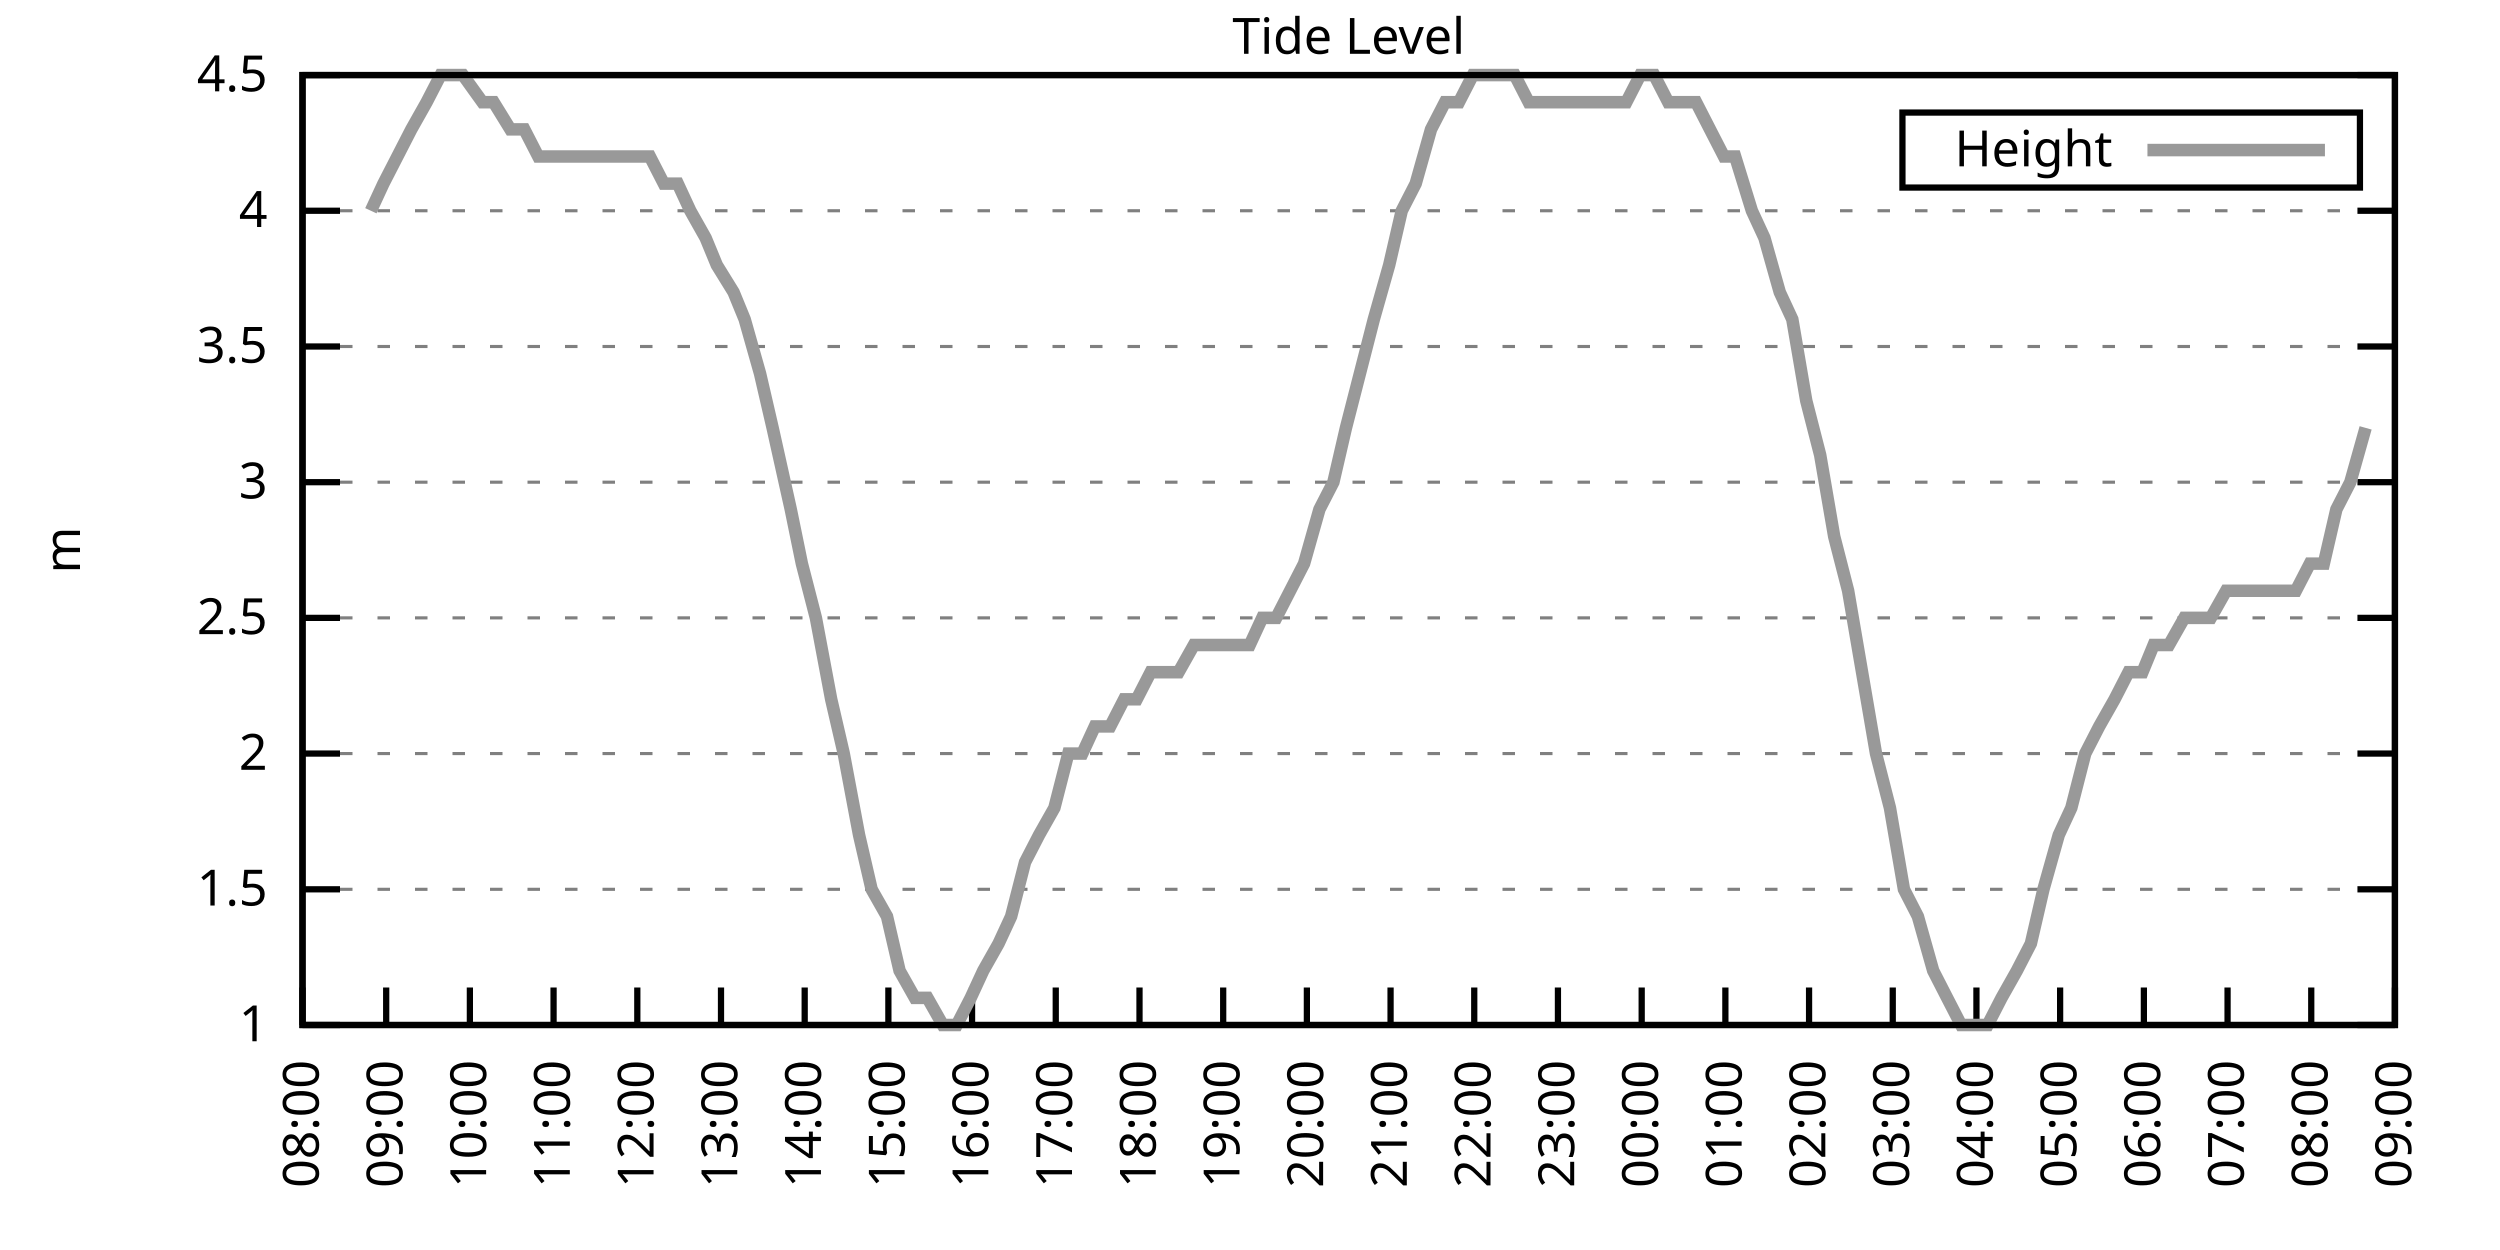
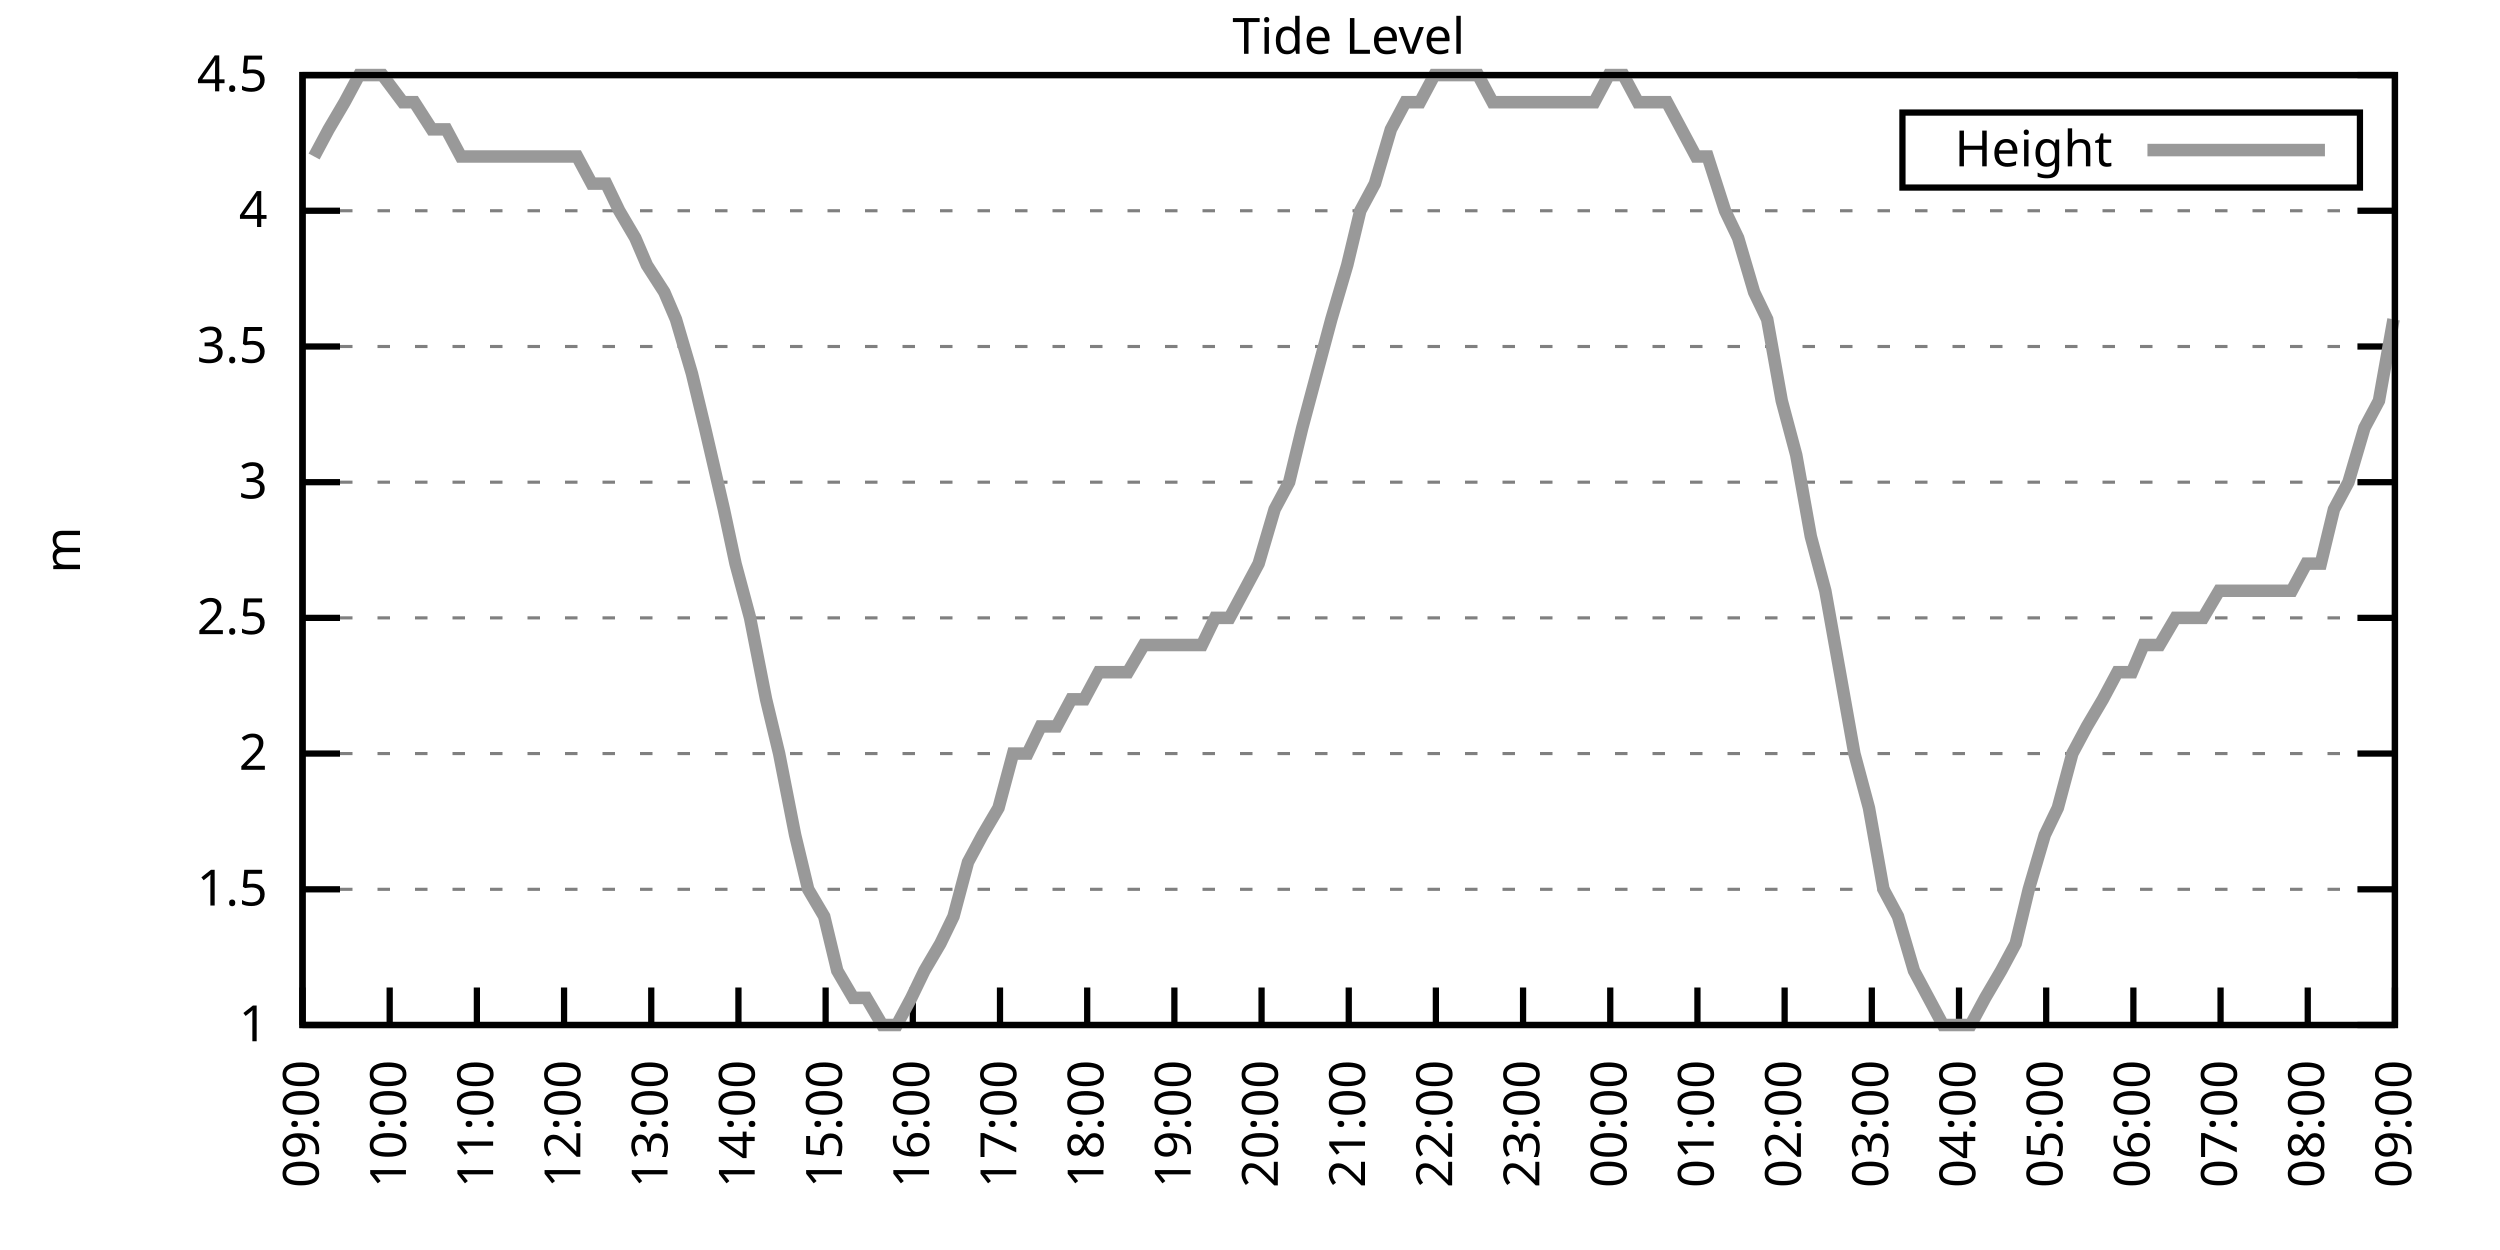
<svg xmlns="http://www.w3.org/2000/svg" xmlns:xlink="http://www.w3.org/1999/xlink" width="400" height="200" viewBox="0 0 400 200">
  <g id="gnuplot_canvas">
    <rect x="0" y="0" width="400" height="200" fill="none" />
    <defs>
      <circle id="gpDot" r="0.5" stroke-width="0.5" stroke="currentColor" />
      <path id="gpPt0" stroke-width="0.333" stroke="currentColor" d="M-1,0 h2 M0,-1 v2" />
      <path id="gpPt1" stroke-width="0.333" stroke="currentColor" d="M-1,-1 L1,1 M1,-1 L-1,1" />
      <path id="gpPt2" stroke-width="0.333" stroke="currentColor" d="M-1,0 L1,0 M0,-1 L0,1 M-1,-1 L1,1 M-1,1 L1,-1" />
      <rect id="gpPt3" stroke-width="0.333" stroke="currentColor" x="-1" y="-1" width="2" height="2" />
      <rect id="gpPt4" stroke-width="0.333" stroke="currentColor" fill="currentColor" x="-1" y="-1" width="2" height="2" />
      <circle id="gpPt5" stroke-width="0.333" stroke="currentColor" cx="0" cy="0" r="1" />
      <use xlink:href="#gpPt5" id="gpPt6" fill="currentColor" stroke="none" />
      <path id="gpPt7" stroke-width="0.333" stroke="currentColor" d="M0,-1.33 L-1.33,0.67 L1.33,0.67 z" />
      <use xlink:href="#gpPt7" id="gpPt8" fill="currentColor" stroke="none" />
      <use xlink:href="#gpPt7" id="gpPt9" stroke="currentColor" transform="rotate(180)" />
      <use xlink:href="#gpPt9" id="gpPt10" fill="currentColor" stroke="none" />
      <use xlink:href="#gpPt3" id="gpPt11" stroke="currentColor" transform="rotate(45)" />
      <use xlink:href="#gpPt11" id="gpPt12" fill="currentColor" stroke="none" />
      <path id="gpPt13" stroke-width="0.333" stroke="currentColor" d="M0,1.330 L1.265,0.411 L0.782,-1.067 L-0.782,-1.076 L-1.265,0.411 z" />
      <use xlink:href="#gpPt13" id="gpPt14" fill="currentColor" stroke="none" />
      <filter id="textbox" filterUnits="objectBoundingBox" x="0" y="0" height="1" width="1">
        <feFlood flood-color="white" flood-opacity="1" result="bgnd" />
        <feComposite in="SourceGraphic" in2="bgnd" operator="atop" />
      </filter>
      <filter id="greybox" filterUnits="objectBoundingBox" x="0" y="0" height="1" width="1">
        <feFlood flood-color="lightgrey" flood-opacity="1" result="grey" />
        <feComposite in="SourceGraphic" in2="grey" operator="atop" />
      </filter>
    </defs>
    <g fill="none" color="white" stroke="currentColor" stroke-width="1.00" stroke-linecap="butt" stroke-linejoin="miter">
</g>
    <g fill="none" color="black" stroke="currentColor" stroke-width="1.00" stroke-linecap="butt" stroke-linejoin="miter">
      <g stroke="none" shape-rendering="crispEdges">
        <polygon fill="rgb(255, 255, 255)" points="48.40,164.00 383.18,164.00 383.18,12.02 48.40,12.02 " />
      </g>
    </g>
    <g fill="none" color="black" stroke="currentColor" stroke-width="1.00" stroke-linecap="butt" stroke-linejoin="miter">
</g>
    <g fill="none" color="black" stroke="black" stroke-width="0.50" stroke-linecap="butt" stroke-linejoin="miter">
</g>
    <g fill="none" color="gray" stroke="currentColor" stroke-width="0.50" stroke-linecap="butt" stroke-linejoin="miter">
      <path stroke="gray" stroke-dasharray="2,4" class="gridline" d="M48.40,164.00 L383.19,164.00  " />
    </g>
    <g fill="none" color="gray" stroke="gray" stroke-width="1.00" stroke-linecap="butt" stroke-linejoin="miter">
</g>
    <g fill="none" color="black" stroke="currentColor" stroke-width="1.00" stroke-linecap="butt" stroke-linejoin="miter">
      <path stroke="black" d="M48.40,164.00 L54.40,164.00 M383.19,164.00 L377.19,164.00  " />
      <g transform="translate(42.80,166.60)" stroke="none" fill="black" font-family="Sans" font-size="8.00" text-anchor="end">
        <text>
          <tspan font-family="Sans"> 1</tspan>
        </text>
      </g>
    </g>
    <g fill="none" color="black" stroke="currentColor" stroke-width="1.00" stroke-linecap="butt" stroke-linejoin="miter">
</g>
    <g fill="none" color="black" stroke="black" stroke-width="0.50" stroke-linecap="butt" stroke-linejoin="miter">
</g>
    <g fill="none" color="gray" stroke="currentColor" stroke-width="0.50" stroke-linecap="butt" stroke-linejoin="miter">
      <path stroke="gray" stroke-dasharray="2,4" class="gridline" d="M48.40,142.29 L383.19,142.29  " />
    </g>
    <g fill="none" color="gray" stroke="gray" stroke-width="1.00" stroke-linecap="butt" stroke-linejoin="miter">
</g>
    <g fill="none" color="black" stroke="currentColor" stroke-width="1.00" stroke-linecap="butt" stroke-linejoin="miter">
      <path stroke="black" d="M48.40,142.29 L54.40,142.29 M383.19,142.29 L377.19,142.29  " />
      <g transform="translate(42.80,144.89)" stroke="none" fill="black" font-family="Sans" font-size="8.00" text-anchor="end">
        <text>
          <tspan font-family="Sans"> 1.5</tspan>
        </text>
      </g>
    </g>
    <g fill="none" color="black" stroke="currentColor" stroke-width="1.00" stroke-linecap="butt" stroke-linejoin="miter">
</g>
    <g fill="none" color="black" stroke="black" stroke-width="0.50" stroke-linecap="butt" stroke-linejoin="miter">
</g>
    <g fill="none" color="gray" stroke="currentColor" stroke-width="0.50" stroke-linecap="butt" stroke-linejoin="miter">
      <path stroke="gray" stroke-dasharray="2,4" class="gridline" d="M48.40,120.57 L383.19,120.57  " />
    </g>
    <g fill="none" color="gray" stroke="gray" stroke-width="1.00" stroke-linecap="butt" stroke-linejoin="miter">
</g>
    <g fill="none" color="black" stroke="currentColor" stroke-width="1.00" stroke-linecap="butt" stroke-linejoin="miter">
      <path stroke="black" d="M48.40,120.57 L54.40,120.57 M383.19,120.57 L377.19,120.57  " />
      <g transform="translate(42.80,123.17)" stroke="none" fill="black" font-family="Sans" font-size="8.00" text-anchor="end">
        <text>
          <tspan font-family="Sans"> 2</tspan>
        </text>
      </g>
    </g>
    <g fill="none" color="black" stroke="currentColor" stroke-width="1.00" stroke-linecap="butt" stroke-linejoin="miter">
</g>
    <g fill="none" color="black" stroke="black" stroke-width="0.50" stroke-linecap="butt" stroke-linejoin="miter">
</g>
    <g fill="none" color="gray" stroke="currentColor" stroke-width="0.50" stroke-linecap="butt" stroke-linejoin="miter">
      <path stroke="gray" stroke-dasharray="2,4" class="gridline" d="M48.40,98.86 L383.19,98.86  " />
    </g>
    <g fill="none" color="gray" stroke="gray" stroke-width="1.00" stroke-linecap="butt" stroke-linejoin="miter">
</g>
    <g fill="none" color="black" stroke="currentColor" stroke-width="1.00" stroke-linecap="butt" stroke-linejoin="miter">
      <path stroke="black" d="M48.40,98.86 L54.40,98.86 M383.19,98.86 L377.19,98.86  " />
      <g transform="translate(42.80,101.46)" stroke="none" fill="black" font-family="Sans" font-size="8.00" text-anchor="end">
        <text>
          <tspan font-family="Sans"> 2.5</tspan>
        </text>
      </g>
    </g>
    <g fill="none" color="black" stroke="currentColor" stroke-width="1.00" stroke-linecap="butt" stroke-linejoin="miter">
</g>
    <g fill="none" color="black" stroke="black" stroke-width="0.50" stroke-linecap="butt" stroke-linejoin="miter">
</g>
    <g fill="none" color="gray" stroke="currentColor" stroke-width="0.50" stroke-linecap="butt" stroke-linejoin="miter">
      <path stroke="gray" stroke-dasharray="2,4" class="gridline" d="M48.40,77.15 L383.19,77.15  " />
    </g>
    <g fill="none" color="gray" stroke="gray" stroke-width="1.00" stroke-linecap="butt" stroke-linejoin="miter">
</g>
    <g fill="none" color="black" stroke="currentColor" stroke-width="1.00" stroke-linecap="butt" stroke-linejoin="miter">
      <path stroke="black" d="M48.40,77.15 L54.40,77.15 M383.19,77.15 L377.19,77.15  " />
      <g transform="translate(42.80,79.75)" stroke="none" fill="black" font-family="Sans" font-size="8.00" text-anchor="end">
        <text>
          <tspan font-family="Sans"> 3</tspan>
        </text>
      </g>
    </g>
    <g fill="none" color="black" stroke="currentColor" stroke-width="1.00" stroke-linecap="butt" stroke-linejoin="miter">
</g>
    <g fill="none" color="black" stroke="black" stroke-width="0.50" stroke-linecap="butt" stroke-linejoin="miter">
</g>
    <g fill="none" color="gray" stroke="currentColor" stroke-width="0.50" stroke-linecap="butt" stroke-linejoin="miter">
      <path stroke="gray" stroke-dasharray="2,4" class="gridline" d="M48.40,55.44 L383.19,55.44  " />
    </g>
    <g fill="none" color="gray" stroke="gray" stroke-width="1.00" stroke-linecap="butt" stroke-linejoin="miter">
</g>
    <g fill="none" color="black" stroke="currentColor" stroke-width="1.00" stroke-linecap="butt" stroke-linejoin="miter">
      <path stroke="black" d="M48.40,55.44 L54.40,55.44 M383.19,55.44 L377.19,55.44  " />
      <g transform="translate(42.80,58.04)" stroke="none" fill="black" font-family="Sans" font-size="8.00" text-anchor="end">
        <text>
          <tspan font-family="Sans"> 3.5</tspan>
        </text>
      </g>
    </g>
    <g fill="none" color="black" stroke="currentColor" stroke-width="1.00" stroke-linecap="butt" stroke-linejoin="miter">
</g>
    <g fill="none" color="black" stroke="black" stroke-width="0.50" stroke-linecap="butt" stroke-linejoin="miter">
</g>
    <g fill="none" color="gray" stroke="currentColor" stroke-width="0.50" stroke-linecap="butt" stroke-linejoin="miter">
      <path stroke="gray" stroke-dasharray="2,4" class="gridline" d="M48.40,33.72 L383.19,33.72  " />
    </g>
    <g fill="none" color="gray" stroke="gray" stroke-width="1.00" stroke-linecap="butt" stroke-linejoin="miter">
</g>
    <g fill="none" color="black" stroke="currentColor" stroke-width="1.00" stroke-linecap="butt" stroke-linejoin="miter">
      <path stroke="black" d="M48.40,33.72 L54.40,33.72 M383.19,33.72 L377.19,33.72  " />
      <g transform="translate(42.80,36.32)" stroke="none" fill="black" font-family="Sans" font-size="8.00" text-anchor="end">
        <text>
          <tspan font-family="Sans"> 4</tspan>
        </text>
      </g>
    </g>
    <g fill="none" color="black" stroke="currentColor" stroke-width="1.00" stroke-linecap="butt" stroke-linejoin="miter">
</g>
    <g fill="none" color="black" stroke="black" stroke-width="0.50" stroke-linecap="butt" stroke-linejoin="miter">
</g>
    <g fill="none" color="gray" stroke="currentColor" stroke-width="0.50" stroke-linecap="butt" stroke-linejoin="miter">
      <path stroke="gray" stroke-dasharray="2,4" class="gridline" d="M48.40,12.01 L383.19,12.01  " />
    </g>
    <g fill="none" color="gray" stroke="gray" stroke-width="1.00" stroke-linecap="butt" stroke-linejoin="miter">
</g>
    <g fill="none" color="black" stroke="currentColor" stroke-width="1.00" stroke-linecap="butt" stroke-linejoin="miter">
      <path stroke="black" d="M48.40,12.01 L54.40,12.01 M383.19,12.01 L377.19,12.01  " />
      <g transform="translate(42.80,14.61)" stroke="none" fill="black" font-family="Sans" font-size="8.00" text-anchor="end">
        <text>
          <tspan font-family="Sans"> 4.5</tspan>
        </text>
      </g>
    </g>
    <g fill="none" color="black" stroke="currentColor" stroke-width="1.00" stroke-linecap="butt" stroke-linejoin="miter">
      <path stroke="black" d="M48.40,164.00 L48.40,158.00  " />
      <g transform="translate(51.00,169.60) rotate(270.00)" stroke="none" fill="black" font-family="Sans" font-size="8.00" text-anchor="end">
        <text>
-           <tspan font-family="Sans">08:00</tspan>
-         </text>
-       </g>
-     </g>
-     <g fill="none" color="black" stroke="currentColor" stroke-width="1.00" stroke-linecap="butt" stroke-linejoin="miter">
-       <path stroke="black" d="M61.79,164.00 L61.79,158.00  " />
-       <g transform="translate(64.39,169.60) rotate(270.00)" stroke="none" fill="black" font-family="Sans" font-size="8.00" text-anchor="end">
-         <text>
          <tspan font-family="Sans">09:00</tspan>
        </text>
      </g>
    </g>
    <g fill="none" color="black" stroke="currentColor" stroke-width="1.00" stroke-linecap="butt" stroke-linejoin="miter">
-       <path stroke="black" d="M75.18,164.00 L75.18,158.00  " />
-       <g transform="translate(77.78,169.60) rotate(270.00)" stroke="none" fill="black" font-family="Sans" font-size="8.00" text-anchor="end">
+       <path stroke="black" d="M62.35,164.00 L62.35,158.00  " />
+       <g transform="translate(64.95,169.60) rotate(270.00)" stroke="none" fill="black" font-family="Sans" font-size="8.00" text-anchor="end">
        <text>
          <tspan font-family="Sans">10:00</tspan>
        </text>
      </g>
    </g>
    <g fill="none" color="black" stroke="currentColor" stroke-width="1.00" stroke-linecap="butt" stroke-linejoin="miter">
-       <path stroke="black" d="M88.57,164.00 L88.57,158.00  " />
-       <g transform="translate(91.17,169.60) rotate(270.00)" stroke="none" fill="black" font-family="Sans" font-size="8.00" text-anchor="end">
+       <path stroke="black" d="M76.30,164.00 L76.30,158.00  " />
+       <g transform="translate(78.90,169.60) rotate(270.00)" stroke="none" fill="black" font-family="Sans" font-size="8.00" text-anchor="end">
        <text>
          <tspan font-family="Sans">11:00</tspan>
        </text>
      </g>
    </g>
    <g fill="none" color="black" stroke="currentColor" stroke-width="1.00" stroke-linecap="butt" stroke-linejoin="miter">
-       <path stroke="black" d="M101.97,164.00 L101.97,158.00  " />
-       <g transform="translate(104.57,169.60) rotate(270.00)" stroke="none" fill="black" font-family="Sans" font-size="8.00" text-anchor="end">
+       <path stroke="black" d="M90.25,164.00 L90.25,158.00  " />
+       <g transform="translate(92.85,169.60) rotate(270.00)" stroke="none" fill="black" font-family="Sans" font-size="8.00" text-anchor="end">
        <text>
          <tspan font-family="Sans">12:00</tspan>
        </text>
      </g>
    </g>
    <g fill="none" color="black" stroke="currentColor" stroke-width="1.00" stroke-linecap="butt" stroke-linejoin="miter">
-       <path stroke="black" d="M115.36,164.00 L115.36,158.00  " />
-       <g transform="translate(117.96,169.60) rotate(270.00)" stroke="none" fill="black" font-family="Sans" font-size="8.00" text-anchor="end">
+       <path stroke="black" d="M104.20,164.00 L104.20,158.00  " />
+       <g transform="translate(106.80,169.60) rotate(270.00)" stroke="none" fill="black" font-family="Sans" font-size="8.00" text-anchor="end">
        <text>
          <tspan font-family="Sans">13:00</tspan>
        </text>
      </g>
    </g>
    <g fill="none" color="black" stroke="currentColor" stroke-width="1.00" stroke-linecap="butt" stroke-linejoin="miter">
-       <path stroke="black" d="M128.75,164.00 L128.75,158.00  " />
-       <g transform="translate(131.35,169.60) rotate(270.00)" stroke="none" fill="black" font-family="Sans" font-size="8.00" text-anchor="end">
+       <path stroke="black" d="M118.15,164.00 L118.15,158.00  " />
+       <g transform="translate(120.75,169.60) rotate(270.00)" stroke="none" fill="black" font-family="Sans" font-size="8.00" text-anchor="end">
        <text>
          <tspan font-family="Sans">14:00</tspan>
        </text>
      </g>
    </g>
    <g fill="none" color="black" stroke="currentColor" stroke-width="1.00" stroke-linecap="butt" stroke-linejoin="miter">
-       <path stroke="black" d="M142.14,164.00 L142.14,158.00  " />
-       <g transform="translate(144.74,169.60) rotate(270.00)" stroke="none" fill="black" font-family="Sans" font-size="8.00" text-anchor="end">
+       <path stroke="black" d="M132.10,164.00 L132.10,158.00  " />
+       <g transform="translate(134.70,169.60) rotate(270.00)" stroke="none" fill="black" font-family="Sans" font-size="8.00" text-anchor="end">
        <text>
          <tspan font-family="Sans">15:00</tspan>
        </text>
      </g>
    </g>
    <g fill="none" color="black" stroke="currentColor" stroke-width="1.00" stroke-linecap="butt" stroke-linejoin="miter">
-       <path stroke="black" d="M155.53,164.00 L155.53,158.00  " />
-       <g transform="translate(158.13,169.60) rotate(270.00)" stroke="none" fill="black" font-family="Sans" font-size="8.00" text-anchor="end">
+       <path stroke="black" d="M146.05,164.00 L146.05,158.00  " />
+       <g transform="translate(148.65,169.60) rotate(270.00)" stroke="none" fill="black" font-family="Sans" font-size="8.00" text-anchor="end">
        <text>
          <tspan font-family="Sans">16:00</tspan>
        </text>
      </g>
    </g>
    <g fill="none" color="black" stroke="currentColor" stroke-width="1.00" stroke-linecap="butt" stroke-linejoin="miter">
-       <path stroke="black" d="M168.92,164.00 L168.92,158.00  " />
-       <g transform="translate(171.52,169.60) rotate(270.00)" stroke="none" fill="black" font-family="Sans" font-size="8.00" text-anchor="end">
+       <path stroke="black" d="M160.00,164.00 L160.00,158.00  " />
+       <g transform="translate(162.60,169.60) rotate(270.00)" stroke="none" fill="black" font-family="Sans" font-size="8.00" text-anchor="end">
        <text>
          <tspan font-family="Sans">17:00</tspan>
        </text>
      </g>
    </g>
    <g fill="none" color="black" stroke="currentColor" stroke-width="1.00" stroke-linecap="butt" stroke-linejoin="miter">
-       <path stroke="black" d="M182.32,164.00 L182.32,158.00  " />
-       <g transform="translate(184.92,169.60) rotate(270.00)" stroke="none" fill="black" font-family="Sans" font-size="8.00" text-anchor="end">
+       <path stroke="black" d="M173.95,164.00 L173.95,158.00  " />
+       <g transform="translate(176.55,169.60) rotate(270.00)" stroke="none" fill="black" font-family="Sans" font-size="8.00" text-anchor="end">
        <text>
          <tspan font-family="Sans">18:00</tspan>
        </text>
      </g>
    </g>
    <g fill="none" color="black" stroke="currentColor" stroke-width="1.00" stroke-linecap="butt" stroke-linejoin="miter">
-       <path stroke="black" d="M195.71,164.00 L195.71,158.00  " />
-       <g transform="translate(198.31,169.60) rotate(270.00)" stroke="none" fill="black" font-family="Sans" font-size="8.00" text-anchor="end">
+       <path stroke="black" d="M187.90,164.00 L187.90,158.00  " />
+       <g transform="translate(190.50,169.60) rotate(270.00)" stroke="none" fill="black" font-family="Sans" font-size="8.00" text-anchor="end">
        <text>
          <tspan font-family="Sans">19:00</tspan>
        </text>
      </g>
    </g>
    <g fill="none" color="black" stroke="currentColor" stroke-width="1.00" stroke-linecap="butt" stroke-linejoin="miter">
-       <path stroke="black" d="M209.10,164.00 L209.10,158.00  " />
-       <g transform="translate(211.70,169.60) rotate(270.00)" stroke="none" fill="black" font-family="Sans" font-size="8.00" text-anchor="end">
+       <path stroke="black" d="M201.85,164.00 L201.85,158.00  " />
+       <g transform="translate(204.45,169.60) rotate(270.00)" stroke="none" fill="black" font-family="Sans" font-size="8.00" text-anchor="end">
        <text>
          <tspan font-family="Sans">20:00</tspan>
        </text>
      </g>
    </g>
    <g fill="none" color="black" stroke="currentColor" stroke-width="1.00" stroke-linecap="butt" stroke-linejoin="miter">
-       <path stroke="black" d="M222.49,164.00 L222.49,158.00  " />
-       <g transform="translate(225.09,169.60) rotate(270.00)" stroke="none" fill="black" font-family="Sans" font-size="8.00" text-anchor="end">
+       <path stroke="black" d="M215.80,164.00 L215.80,158.00  " />
+       <g transform="translate(218.40,169.60) rotate(270.00)" stroke="none" fill="black" font-family="Sans" font-size="8.00" text-anchor="end">
        <text>
          <tspan font-family="Sans">21:00</tspan>
        </text>
      </g>
    </g>
    <g fill="none" color="black" stroke="currentColor" stroke-width="1.00" stroke-linecap="butt" stroke-linejoin="miter">
-       <path stroke="black" d="M235.88,164.00 L235.88,158.00  " />
-       <g transform="translate(238.48,169.60) rotate(270.00)" stroke="none" fill="black" font-family="Sans" font-size="8.00" text-anchor="end">
+       <path stroke="black" d="M229.74,164.00 L229.74,158.00  " />
+       <g transform="translate(232.34,169.60) rotate(270.00)" stroke="none" fill="black" font-family="Sans" font-size="8.00" text-anchor="end">
        <text>
          <tspan font-family="Sans">22:00</tspan>
        </text>
      </g>
    </g>
    <g fill="none" color="black" stroke="currentColor" stroke-width="1.00" stroke-linecap="butt" stroke-linejoin="miter">
-       <path stroke="black" d="M249.27,164.00 L249.27,158.00  " />
-       <g transform="translate(251.87,169.60) rotate(270.00)" stroke="none" fill="black" font-family="Sans" font-size="8.00" text-anchor="end">
+       <path stroke="black" d="M243.69,164.00 L243.69,158.00  " />
+       <g transform="translate(246.29,169.60) rotate(270.00)" stroke="none" fill="black" font-family="Sans" font-size="8.00" text-anchor="end">
        <text>
          <tspan font-family="Sans">23:00</tspan>
        </text>
      </g>
    </g>
    <g fill="none" color="black" stroke="currentColor" stroke-width="1.00" stroke-linecap="butt" stroke-linejoin="miter">
-       <path stroke="black" d="M262.67,164.00 L262.67,158.00  " />
-       <g transform="translate(265.27,169.60) rotate(270.00)" stroke="none" fill="black" font-family="Sans" font-size="8.00" text-anchor="end">
+       <path stroke="black" d="M257.64,164.00 L257.64,158.00  " />
+       <g transform="translate(260.24,169.60) rotate(270.00)" stroke="none" fill="black" font-family="Sans" font-size="8.00" text-anchor="end">
        <text>
          <tspan font-family="Sans">00:00</tspan>
        </text>
      </g>
    </g>
    <g fill="none" color="black" stroke="currentColor" stroke-width="1.00" stroke-linecap="butt" stroke-linejoin="miter">
-       <path stroke="black" d="M276.06,164.00 L276.06,158.00  " />
-       <g transform="translate(278.66,169.60) rotate(270.00)" stroke="none" fill="black" font-family="Sans" font-size="8.00" text-anchor="end">
+       <path stroke="black" d="M271.59,164.00 L271.59,158.00  " />
+       <g transform="translate(274.19,169.60) rotate(270.00)" stroke="none" fill="black" font-family="Sans" font-size="8.00" text-anchor="end">
        <text>
          <tspan font-family="Sans">01:00</tspan>
        </text>
      </g>
    </g>
    <g fill="none" color="black" stroke="currentColor" stroke-width="1.00" stroke-linecap="butt" stroke-linejoin="miter">
-       <path stroke="black" d="M289.45,164.00 L289.45,158.00  " />
-       <g transform="translate(292.05,169.60) rotate(270.00)" stroke="none" fill="black" font-family="Sans" font-size="8.00" text-anchor="end">
+       <path stroke="black" d="M285.54,164.00 L285.54,158.00  " />
+       <g transform="translate(288.14,169.60) rotate(270.00)" stroke="none" fill="black" font-family="Sans" font-size="8.00" text-anchor="end">
        <text>
          <tspan font-family="Sans">02:00</tspan>
        </text>
      </g>
    </g>
    <g fill="none" color="black" stroke="currentColor" stroke-width="1.00" stroke-linecap="butt" stroke-linejoin="miter">
-       <path stroke="black" d="M302.84,164.00 L302.84,158.00  " />
-       <g transform="translate(305.44,169.60) rotate(270.00)" stroke="none" fill="black" font-family="Sans" font-size="8.00" text-anchor="end">
+       <path stroke="black" d="M299.49,164.00 L299.49,158.00  " />
+       <g transform="translate(302.09,169.60) rotate(270.00)" stroke="none" fill="black" font-family="Sans" font-size="8.00" text-anchor="end">
        <text>
          <tspan font-family="Sans">03:00</tspan>
        </text>
      </g>
    </g>
    <g fill="none" color="black" stroke="currentColor" stroke-width="1.00" stroke-linecap="butt" stroke-linejoin="miter">
-       <path stroke="black" d="M316.23,164.00 L316.23,158.00  " />
-       <g transform="translate(318.83,169.60) rotate(270.00)" stroke="none" fill="black" font-family="Sans" font-size="8.00" text-anchor="end">
+       <path stroke="black" d="M313.44,164.00 L313.44,158.00  " />
+       <g transform="translate(316.04,169.60) rotate(270.00)" stroke="none" fill="black" font-family="Sans" font-size="8.00" text-anchor="end">
        <text>
          <tspan font-family="Sans">04:00</tspan>
        </text>
      </g>
    </g>
    <g fill="none" color="black" stroke="currentColor" stroke-width="1.00" stroke-linecap="butt" stroke-linejoin="miter">
-       <path stroke="black" d="M329.62,164.00 L329.62,158.00  " />
-       <g transform="translate(332.22,169.60) rotate(270.00)" stroke="none" fill="black" font-family="Sans" font-size="8.00" text-anchor="end">
+       <path stroke="black" d="M327.39,164.00 L327.39,158.00  " />
+       <g transform="translate(329.99,169.60) rotate(270.00)" stroke="none" fill="black" font-family="Sans" font-size="8.00" text-anchor="end">
        <text>
          <tspan font-family="Sans">05:00</tspan>
        </text>
      </g>
    </g>
    <g fill="none" color="black" stroke="currentColor" stroke-width="1.00" stroke-linecap="butt" stroke-linejoin="miter">
-       <path stroke="black" d="M343.02,164.00 L343.02,158.00  " />
-       <g transform="translate(345.62,169.60) rotate(270.00)" stroke="none" fill="black" font-family="Sans" font-size="8.00" text-anchor="end">
+       <path stroke="black" d="M341.34,164.00 L341.34,158.00  " />
+       <g transform="translate(343.94,169.60) rotate(270.00)" stroke="none" fill="black" font-family="Sans" font-size="8.00" text-anchor="end">
        <text>
          <tspan font-family="Sans">06:00</tspan>
        </text>
      </g>
    </g>
    <g fill="none" color="black" stroke="currentColor" stroke-width="1.00" stroke-linecap="butt" stroke-linejoin="miter">
-       <path stroke="black" d="M356.41,164.00 L356.41,158.00  " />
-       <g transform="translate(359.01,169.60) rotate(270.00)" stroke="none" fill="black" font-family="Sans" font-size="8.00" text-anchor="end">
+       <path stroke="black" d="M355.29,164.00 L355.29,158.00  " />
+       <g transform="translate(357.89,169.60) rotate(270.00)" stroke="none" fill="black" font-family="Sans" font-size="8.00" text-anchor="end">
        <text>
          <tspan font-family="Sans">07:00</tspan>
        </text>
      </g>
    </g>
    <g fill="none" color="black" stroke="currentColor" stroke-width="1.00" stroke-linecap="butt" stroke-linejoin="miter">
-       <path stroke="black" d="M369.80,164.00 L369.80,158.00  " />
-       <g transform="translate(372.40,169.60) rotate(270.00)" stroke="none" fill="black" font-family="Sans" font-size="8.00" text-anchor="end">
+       <path stroke="black" d="M369.24,164.00 L369.24,158.00  " />
+       <g transform="translate(371.84,169.60) rotate(270.00)" stroke="none" fill="black" font-family="Sans" font-size="8.00" text-anchor="end">
        <text>
          <tspan font-family="Sans">08:00</tspan>
        </text>
      </g>
    </g>
    <g fill="none" color="black" stroke="currentColor" stroke-width="1.00" stroke-linecap="butt" stroke-linejoin="miter">
      <path stroke="black" d="M383.19,164.00 L383.19,158.00  " />
      <g transform="translate(385.79,169.60) rotate(270.00)" stroke="none" fill="black" font-family="Sans" font-size="8.00" text-anchor="end">
        <text>
          <tspan font-family="Sans">09:00</tspan>
        </text>
      </g>
    </g>
    <g fill="none" color="black" stroke="currentColor" stroke-width="1.00" stroke-linecap="butt" stroke-linejoin="miter">
</g>
    <g fill="none" color="black" stroke="currentColor" stroke-width="1.00" stroke-linecap="butt" stroke-linejoin="miter">
      <path stroke="black" d="M48.40,12.01 L48.40,164.00 L383.19,164.00 L383.19,12.01 L48.40,12.01 Z  " />
    </g>
    <g fill="none" color="black" stroke="currentColor" stroke-width="1.00" stroke-linecap="butt" stroke-linejoin="miter">
</g>
    <g fill="none" color="black" stroke="currentColor" stroke-width="1.00" stroke-linecap="butt" stroke-linejoin="miter">
      <path stroke="black" d="M304.39,30.01 L304.39,18.01 L377.59,18.01 L377.59,30.01 L304.39,30.01 Z  " />
    </g>
    <g id="Tide_level_plot_1">
      <g fill="none" color="white" stroke="black" stroke-width="2.00" stroke-linecap="butt" stroke-linejoin="miter">
</g>
      <g fill="none" color="black" stroke="currentColor" stroke-width="2.00" stroke-linecap="butt" stroke-linejoin="miter">
        <g transform="translate(337.99,26.61)" stroke="none" fill="black" font-family="Sans" font-size="8.00" text-anchor="end">
          <text>
            <tspan font-family="Sans">Height</tspan>
          </text>
        </g>
      </g>
      <g fill="none" color="black" stroke="currentColor" stroke-width="2.00" stroke-linecap="butt" stroke-linejoin="miter">
-         <path stroke="rgb(153, 153, 153)" d="M343.59,24.01 L371.99,24.01 M59.34,33.72 L61.35,29.38 L63.58,25.04 L65.81,20.70 L68.26,16.35 L70.50,12.01   L72.73,12.01 L74.07,12.01 L77.19,16.35 L78.98,16.35 L81.66,20.70 L83.89,20.70 L86.12,25.04 L88.13,25.04   L90.14,25.04 L92.82,25.04 L94.82,25.04 L97.06,25.04 L99.51,25.04 L101.74,25.04 L103.98,25.04 L106.21,29.38   L108.44,29.38 L110.45,33.72 L112.90,38.07 L114.69,42.41 L117.37,46.75 L119.15,51.09 L121.61,59.78 L123.62,68.46   L126.52,81.49 L128.30,90.18 L130.54,98.86 L132.99,111.89 L135.00,120.57 L137.45,133.60 L139.46,142.29 L141.92,146.63   L143.93,155.31 L146.38,159.66 L148.39,159.66 L150.85,164.00 L153.08,164.00 L155.31,159.66 L157.32,155.31 L159.77,150.97   L161.78,146.63 L164.01,137.94 L166.25,133.60 L168.70,129.26 L170.93,120.57 L173.17,120.57 L175.17,116.23 L177.63,116.23   L179.86,111.89 L181.87,111.89 L184.10,107.55 L186.56,107.55 L188.57,107.55 L191.02,103.20 L193.25,103.20 L195.48,103.20   L197.72,103.20 L199.95,103.20 L201.96,98.86 L204.19,98.86 L206.42,94.52 L208.65,90.18 L211.11,81.49 L213.34,77.15   L215.35,68.46 L217.58,59.78 L219.81,51.09 L222.27,42.41 L224.28,33.72 L226.51,29.38 L228.96,20.70 L231.20,16.35   L233.43,16.35 L235.66,12.01 L237.89,12.01 L240.12,12.01 L242.36,12.01 L244.59,16.35 L246.82,16.35 L249.05,16.35   L251.06,16.35 L253.29,16.35 L255.75,16.35 L257.98,16.35 L260.21,16.35 L262.44,12.01 L264.67,12.01 L266.91,16.35   L269.14,16.35 L271.37,16.35 L273.60,20.70 L275.83,25.04 L277.62,25.04 L280.30,33.72 L282.31,38.07 L284.76,46.75   L286.77,51.09 L289.00,64.12 L291.23,72.81 L293.47,85.83 L295.70,94.52 L297.93,107.55 L300.16,120.57 L302.39,129.26   L304.63,142.29 L306.86,146.63 L309.31,155.31 L311.54,159.66 L313.78,164.00 L315.79,164.00 L318.02,164.00 L320.25,159.66   L322.70,155.31 L324.94,150.97 L326.95,142.29 L329.40,133.60 L331.41,129.26 L333.64,120.57 L335.87,116.23 L338.33,111.89   L340.56,107.55 L342.79,107.55 L344.58,103.20 L347.03,103.20 L349.49,98.86 L351.72,98.86 L353.73,98.86 L356.18,94.52   L358.19,94.52 L360.65,94.52 L362.88,94.52 L365.11,94.52 L367.34,94.52 L369.58,90.18 L371.81,90.18 L373.82,81.49   L376.05,77.15 L378.50,68.46  " />
+         <path stroke="rgb(153, 153, 153)" d="M343.59,24.01 L371.99,24.01 M50.26,25.04 L52.58,20.70 L55.14,16.35 L57.47,12.01 L59.79,12.01 L61.19,12.01   L64.44,16.35 L66.30,16.35 L69.09,20.70 L71.42,20.70 L73.74,25.04 L75.83,25.04 L77.93,25.04 L80.72,25.04   L82.81,25.04 L85.13,25.04 L87.69,25.04 L90.02,25.04 L92.34,25.04 L94.67,29.38 L96.99,29.38 L99.08,33.72   L101.64,38.07 L103.50,42.41 L106.29,46.75 L108.15,51.09 L110.71,59.78 L112.80,68.46 L115.82,81.49 L117.68,90.18   L120.01,98.86 L122.57,111.89 L124.66,120.57 L127.22,133.60 L129.31,142.29 L131.87,146.63 L133.96,155.31 L136.51,159.66   L138.61,159.66 L141.16,164.00 L143.49,164.00 L145.81,159.66 L147.91,155.31 L150.46,150.97 L152.56,146.63 L154.88,137.94   L157.21,133.60 L159.76,129.26 L162.09,120.57 L164.41,120.57 L166.51,116.23 L169.06,116.23 L171.39,111.89 L173.48,111.89   L175.81,107.55 L178.36,107.55 L180.46,107.55 L183.01,103.20 L185.34,103.20 L187.66,103.20 L189.99,103.20 L192.31,103.20   L194.41,98.86 L196.73,98.86 L199.06,94.52 L201.38,90.18 L203.94,81.49 L206.26,77.15 L208.36,68.46 L210.68,59.78   L213.01,51.09 L215.56,42.41 L217.65,33.72 L219.98,29.38 L222.54,20.70 L224.86,16.35 L227.19,16.35 L229.51,12.01   L231.84,12.01 L234.16,12.01 L236.49,12.01 L238.81,16.35 L241.14,16.35 L243.46,16.35 L245.55,16.35 L247.88,16.35   L250.44,16.35 L252.76,16.35 L255.09,16.35 L257.41,12.01 L259.74,12.01 L262.06,16.35 L264.39,16.35 L266.71,16.35   L269.04,20.70 L271.36,25.04 L273.22,25.04 L276.01,33.72 L278.10,38.07 L280.66,46.75 L282.75,51.09 L285.08,64.12   L287.40,72.81 L289.73,85.83 L292.05,94.52 L294.38,107.55 L296.70,120.57 L299.03,129.26 L301.35,142.29 L303.68,146.63   L306.23,155.31 L308.56,159.66 L310.88,164.00 L312.98,164.00 L315.30,164.00 L317.63,159.66 L320.18,155.31 L322.51,150.97   L324.60,142.29 L327.16,133.60 L329.25,129.26 L331.58,120.57 L333.90,116.23 L336.46,111.89 L338.78,107.55 L341.11,107.55   L342.97,103.20 L345.53,103.20 L348.08,98.86 L350.41,98.86 L352.50,98.86 L355.06,94.52 L357.15,94.52 L359.71,94.52   L362.03,94.52 L364.36,94.52 L366.68,94.52 L369.01,90.18 L371.33,90.18 L373.43,81.49 L375.75,77.15 L378.31,68.46   L380.63,64.12 L382.96,51.09  " />
      </g>
    </g>
    <g fill="none" color="black" stroke="currentColor" stroke-width="2.00" stroke-linecap="butt" stroke-linejoin="miter">
</g>
    <g fill="none" color="black" stroke="black" stroke-width="1.00" stroke-linecap="butt" stroke-linejoin="miter">
</g>
    <g fill="none" color="black" stroke="currentColor" stroke-width="1.00" stroke-linecap="butt" stroke-linejoin="miter">
      <path stroke="black" d="M48.40,12.01 L48.40,164.00 L383.19,164.00 L383.19,12.01 L48.40,12.01 Z  " />
      <g transform="translate(12.80,88.01) rotate(270.00)" stroke="none" fill="black" font-family="Sans" font-size="8.00" text-anchor="middle">
        <text>
          <tspan font-family="Sans">m</tspan>
        </text>
      </g>
    </g>
    <g fill="none" color="black" stroke="currentColor" stroke-width="1.00" stroke-linecap="butt" stroke-linejoin="miter">
</g>
    <g fill="none" color="black" stroke="currentColor" stroke-width="1.00" stroke-linecap="butt" stroke-linejoin="miter">
      <g transform="translate(215.79,8.61)" stroke="none" fill="black" font-family="Sans" font-size="8.00" text-anchor="middle">
        <text>
          <tspan font-family="Sans">Tide Level</tspan>
        </text>
      </g>
    </g>
    <g fill="none" color="black" stroke="currentColor" stroke-width="1.00" stroke-linecap="butt" stroke-linejoin="miter">
</g>
  </g>
</svg>
